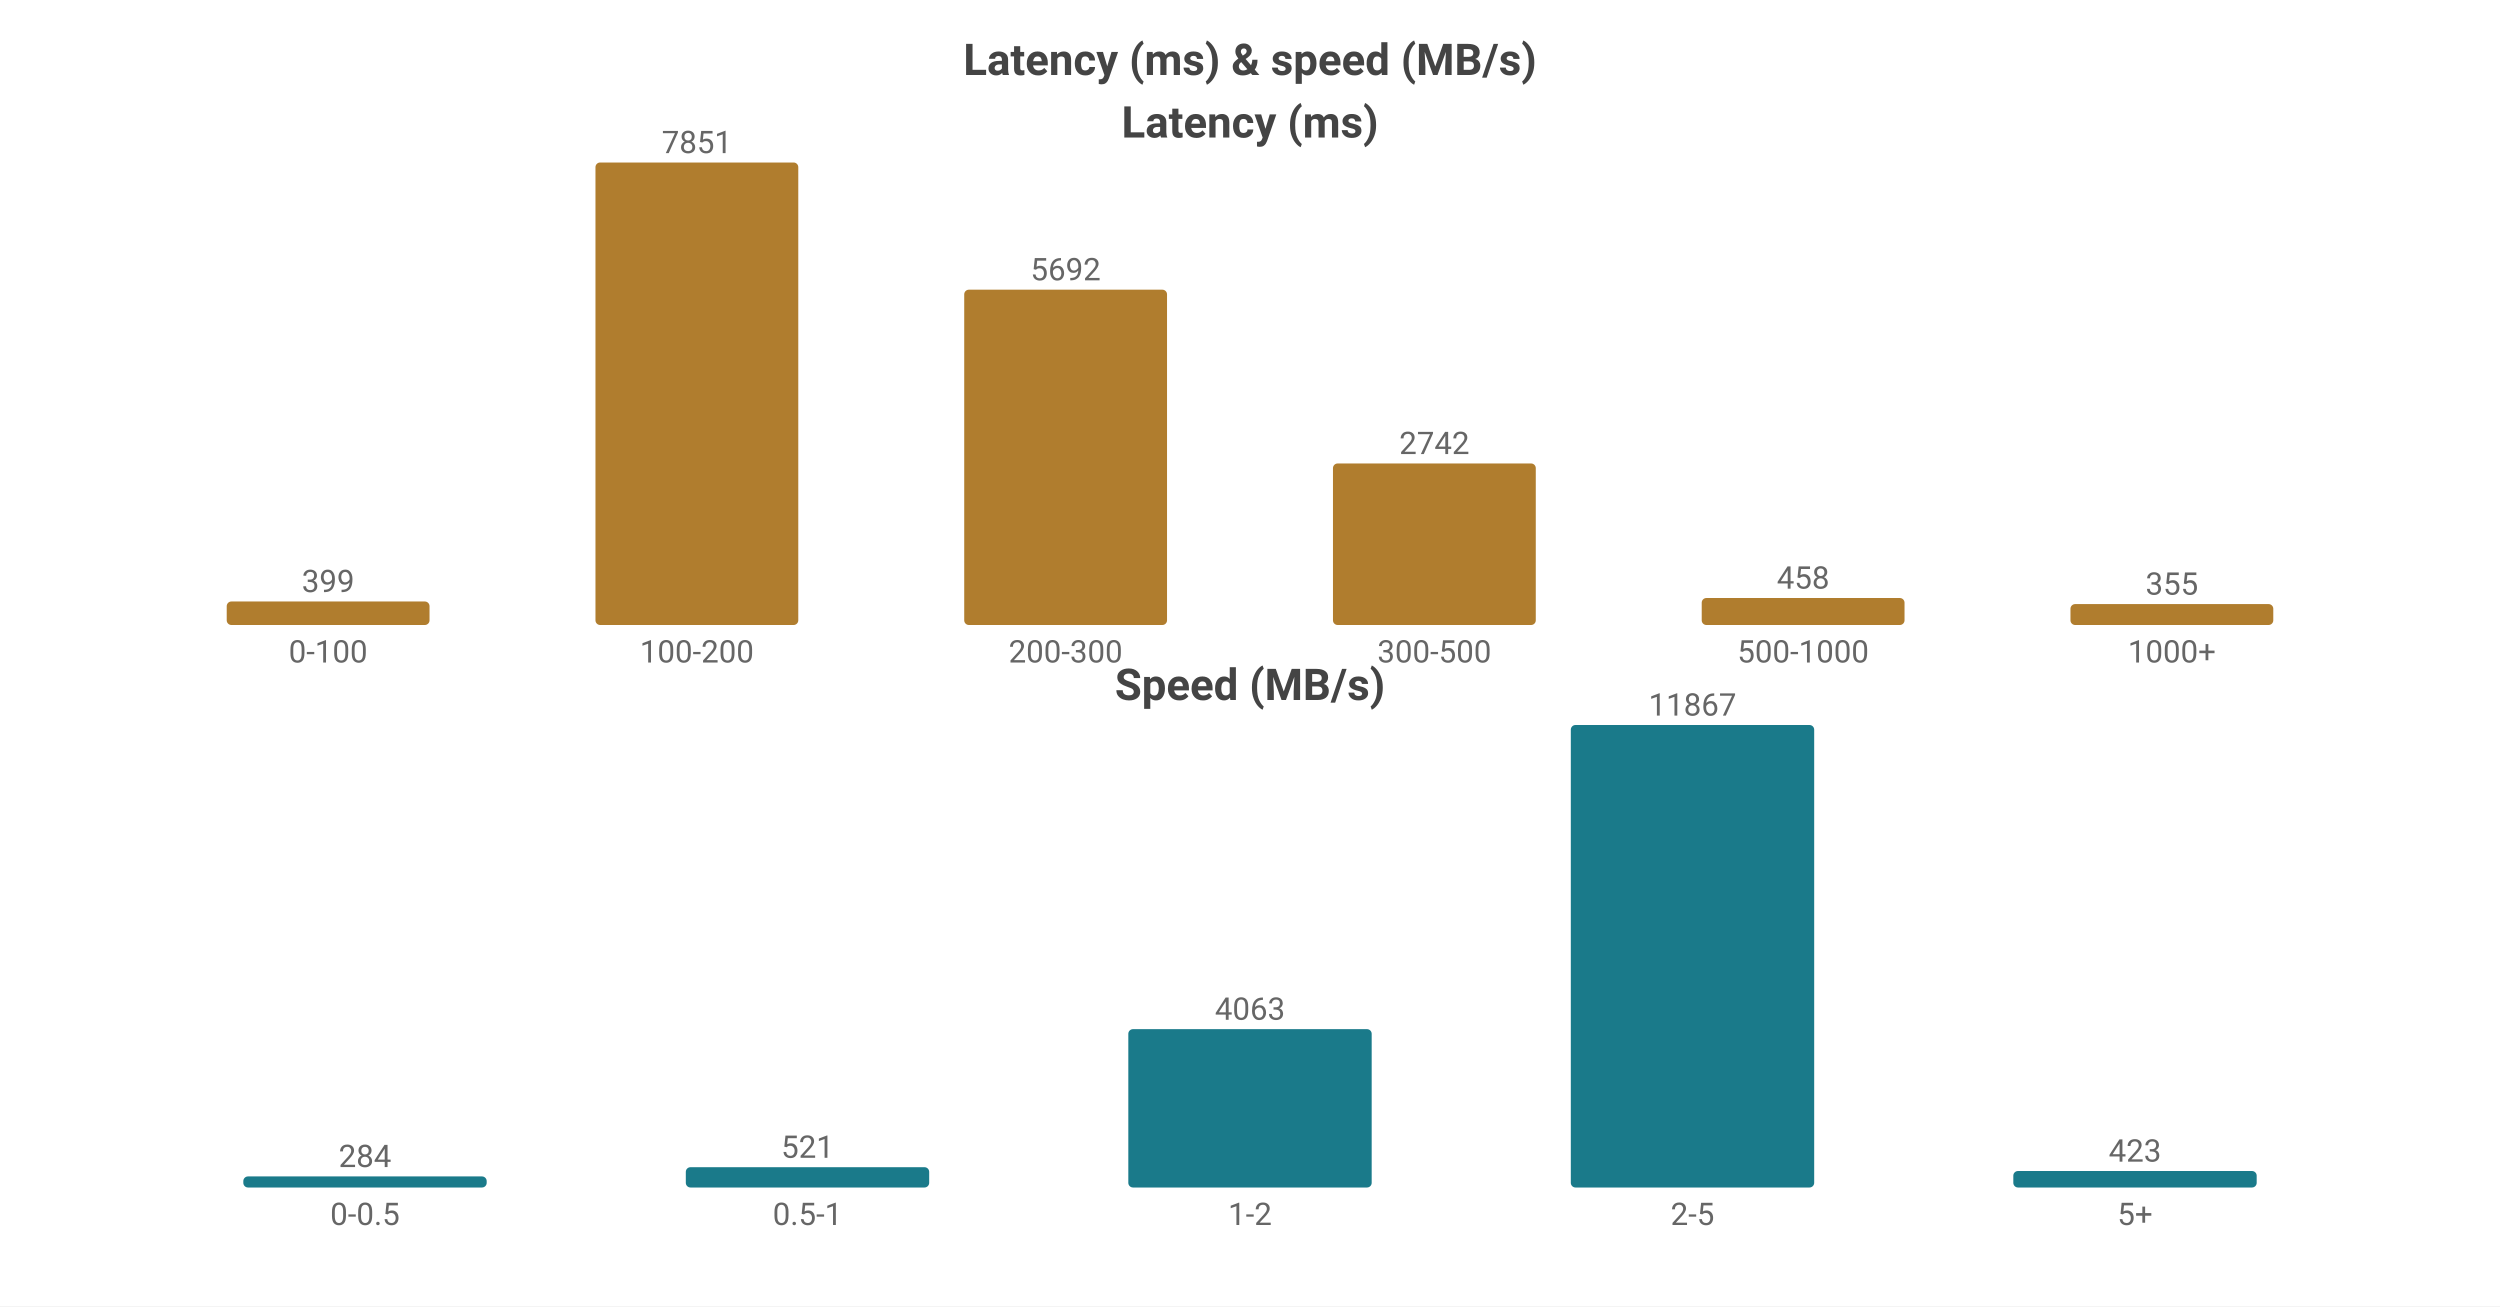
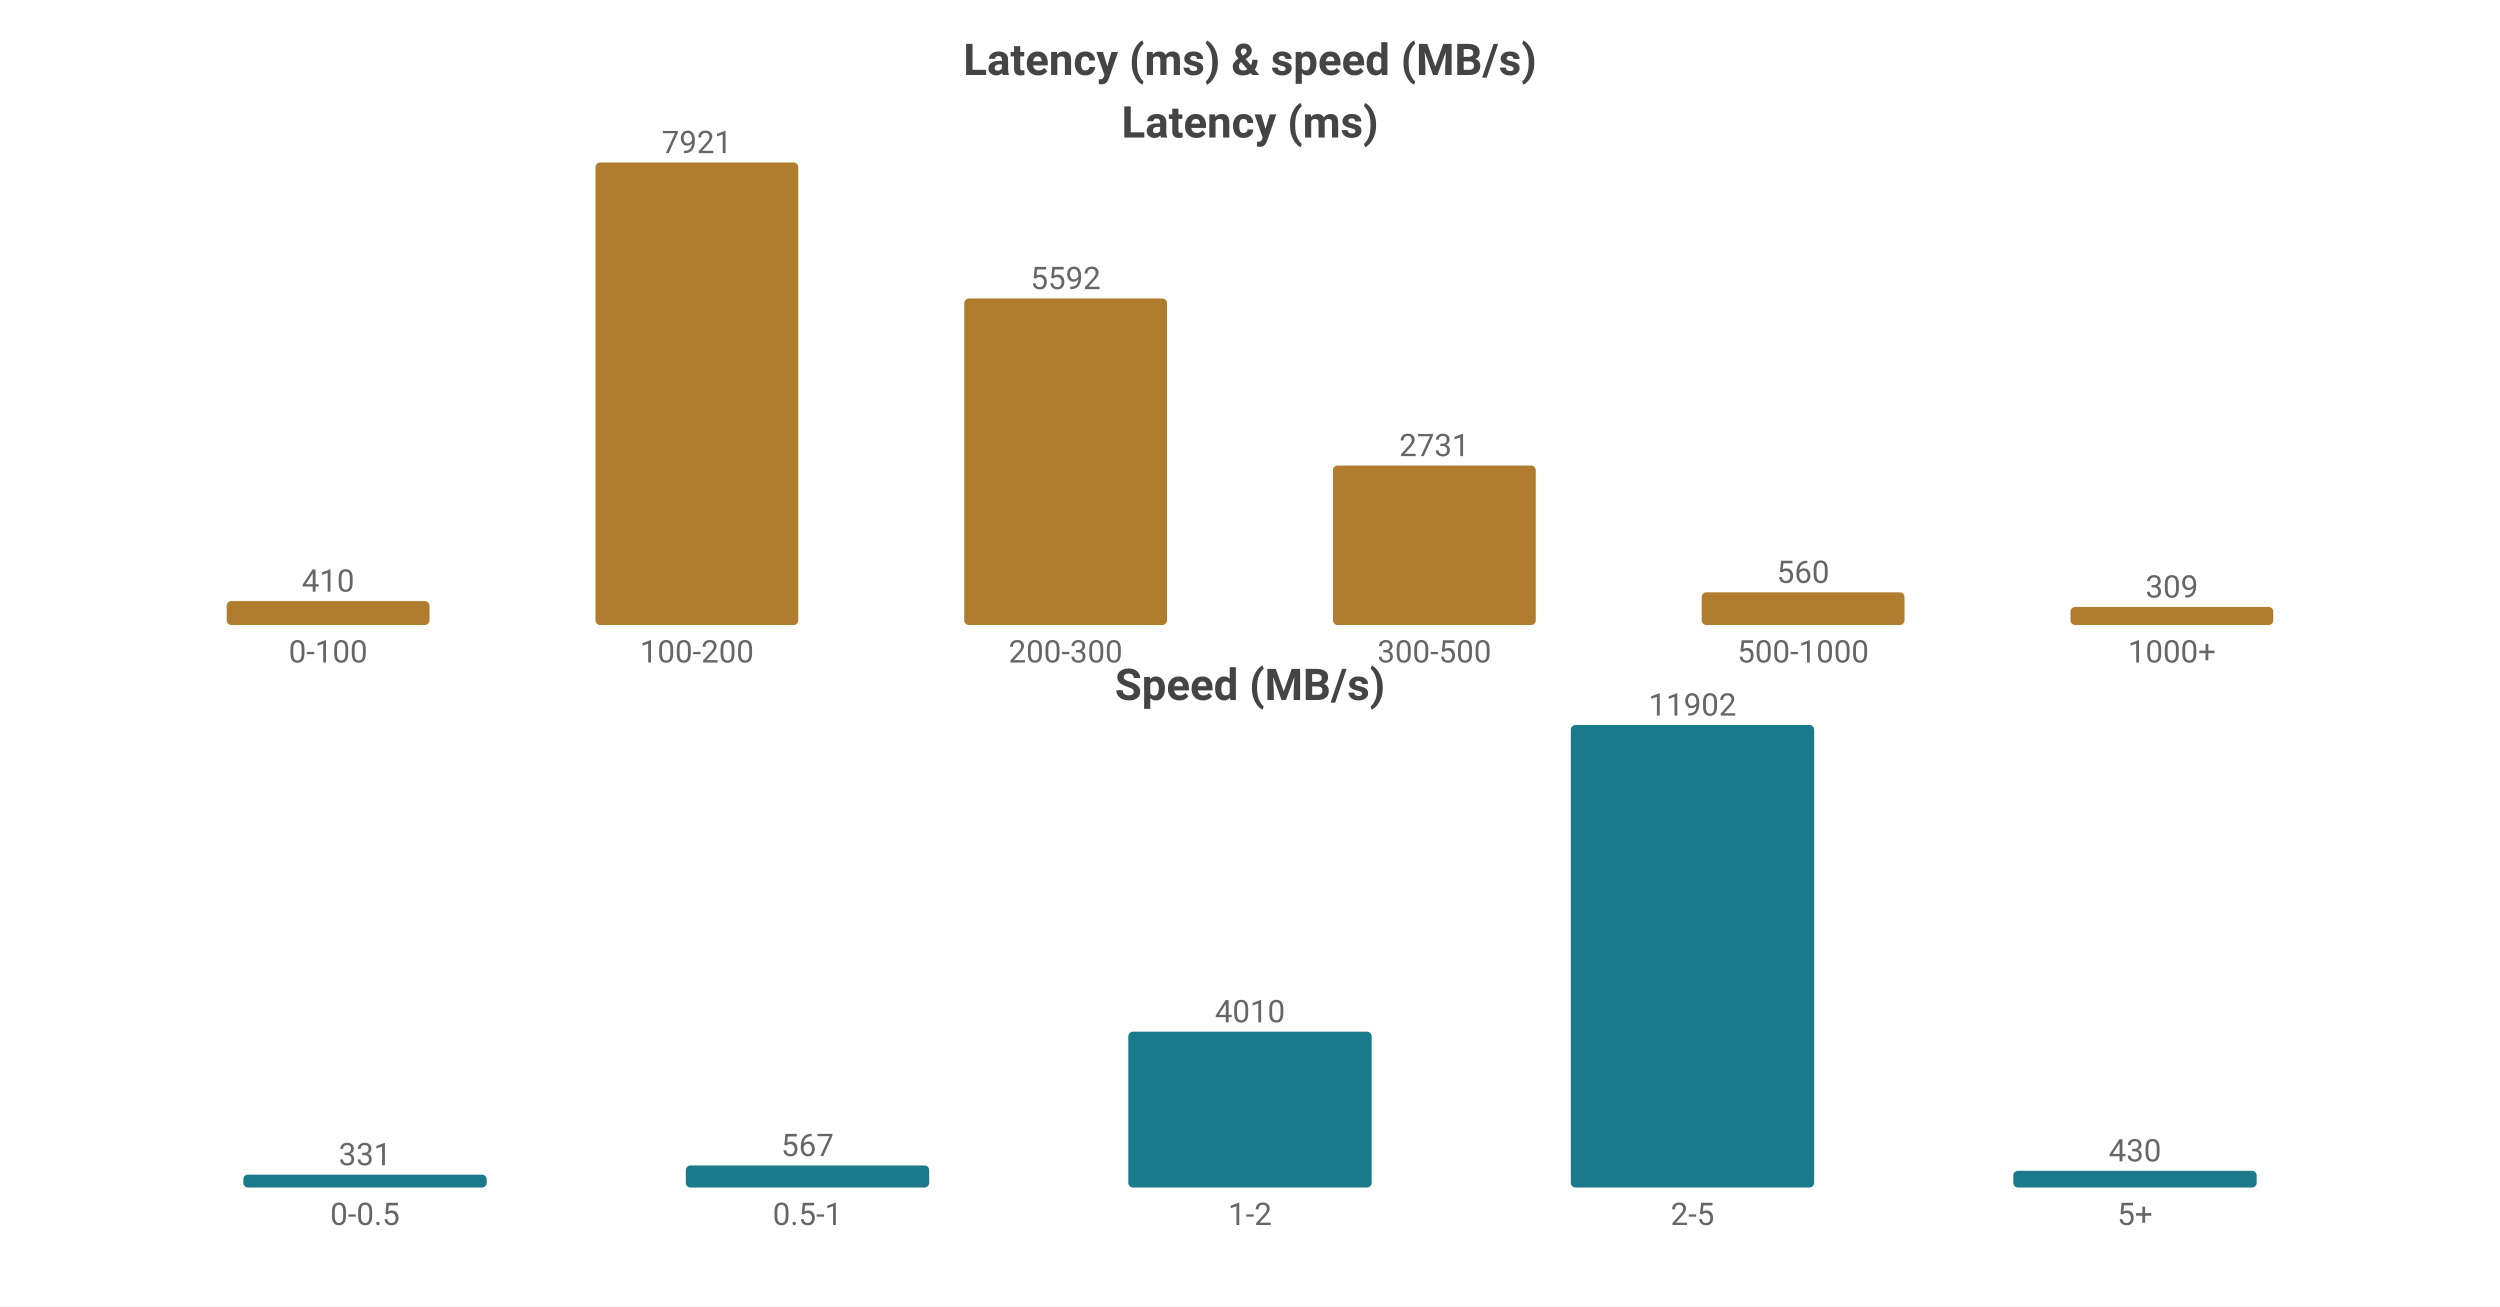
<svg xmlns="http://www.w3.org/2000/svg" width="800" height="418" viewBox="0 0 800 418">
  <rect width="800" height="418" fill="#ffffff" />
  <style>text{font-family:system-ui,-apple-system,'Segoe UI',Roboto,sans-serif}.g{stroke:#e8e8e8;stroke-width:1}.a{stroke:#999;stroke-width:1}.t{font-size:10px;fill:#666}.m{font-size:10px;text-anchor:middle;fill:#666}.e{font-size:10px;text-anchor:end;fill:#666}.l{font-size:11px;fill:#333}.tt{font-size:14px;font-weight:600;text-anchor:middle;fill:#444}.em{font-size:13px;text-anchor:middle;fill:#999}</style>
  <text class="tt" x="400.0" y="24">Latency (ms) &amp; speed (MB/s)</text>
  <text class="tt" x="400.0" y="44">Latency (ms)</text>
-   <rect x="72.55" y="192.478" width="64.9" height="7.522" fill="#b07d2e" rx="1.5" />
-   <text class="m" x="105.0" y="189.478">399</text>
+   <rect x="72.55" y="192.339" width="64.9" height="7.661" fill="#b07d2e" rx="1.5" />
+   <text class="m" x="105.0" y="189.339">410</text>
  <text class="m" x="105.0" y="212">0-100</text>
  <rect x="190.55" y="52.0" width="64.9" height="148.0" fill="#b07d2e" rx="1.5" />
-   <text class="m" x="223.0" y="49.0">7851</text>
+   <text class="m" x="223.0" y="49.0">7921</text>
  <text class="m" x="223.0" y="212">100-200</text>
-   <rect x="308.55" y="92.7" width="64.9" height="107.3" fill="#b07d2e" rx="1.5" />
-   <text class="m" x="341.0" y="89.7">5692</text>
+   <rect x="308.55" y="95.516" width="64.9" height="104.484" fill="#b07d2e" rx="1.5" />
+   <text class="m" x="341.0" y="92.516">5592</text>
  <text class="m" x="341.0" y="212">200-300</text>
-   <rect x="426.55" y="148.31" width="64.9" height="51.69" fill="#b07d2e" rx="1.5" />
-   <text class="m" x="459.0" y="145.31">2742</text>
+   <rect x="426.55" y="148.973" width="64.9" height="51.027" fill="#b07d2e" rx="1.5" />
+   <text class="m" x="459.0" y="145.973">2731</text>
  <text class="m" x="459.0" y="212">300-500</text>
-   <rect x="544.55" y="191.366" width="64.9" height="8.634" fill="#b07d2e" rx="1.5" />
-   <text class="m" x="577.0" y="188.366">458</text>
+   <rect x="544.55" y="189.537" width="64.9" height="10.463" fill="#b07d2e" rx="1.5" />
+   <text class="m" x="577.0" y="186.537">560</text>
  <text class="m" x="577.0" y="212">500-1000</text>
-   <rect x="662.55" y="193.308" width="64.9" height="6.692" fill="#b07d2e" rx="1.5" />
-   <text class="m" x="695.0" y="190.308">355</text>
+   <rect x="662.55" y="194.226" width="64.9" height="5.774" fill="#b07d2e" rx="1.5" />
+   <text class="m" x="695.0" y="191.226">309</text>
  <text class="m" x="695.0" y="212">1000+</text>
  <text class="tt" x="400.0" y="224">Speed (MB/s)</text>
-   <rect x="77.86" y="376.458" width="77.88" height="3.542" fill="#1a7a8a" rx="1.5" />
-   <text class="m" x="116.8" y="373.458">284</text>
+   <rect x="77.86" y="375.884" width="77.88" height="4.116" fill="#1a7a8a" rx="1.5" />
+   <text class="m" x="116.8" y="372.884">331</text>
  <text class="m" x="116.8" y="392">0-0.5</text>
-   <rect x="219.46" y="373.502" width="77.88" height="6.498" fill="#1a7a8a" rx="1.5" />
-   <text class="m" x="258.4" y="370.502">521</text>
+   <rect x="219.46" y="372.949" width="77.88" height="7.051" fill="#1a7a8a" rx="1.5" />
+   <text class="m" x="258.4" y="369.949">567</text>
  <text class="m" x="258.4" y="392">0.5-1</text>
-   <rect x="361.06" y="329.328" width="77.88" height="50.672" fill="#1a7a8a" rx="1.5" />
-   <text class="m" x="400.0" y="326.328">4063</text>
+   <rect x="361.06" y="330.136" width="77.88" height="49.864" fill="#1a7a8a" rx="1.5" />
+   <text class="m" x="400.0" y="327.136">4010</text>
  <text class="m" x="400.0" y="392">1-2</text>
  <rect x="502.66" y="232.0" width="77.88" height="148.0" fill="#1a7a8a" rx="1.5" />
-   <text class="m" x="541.6" y="229.0">11867</text>
+   <text class="m" x="541.6" y="229.0">11902</text>
  <text class="m" x="541.6" y="392">2-5</text>
-   <rect x="644.26" y="374.725" width="77.88" height="5.275" fill="#1a7a8a" rx="1.5" />
-   <text class="m" x="683.2" y="371.725">423</text>
+   <rect x="644.26" y="374.653" width="77.88" height="5.347" fill="#1a7a8a" rx="1.5" />
+   <text class="m" x="683.2" y="371.653">430</text>
  <text class="m" x="683.2" y="392">5+</text>
</svg>
